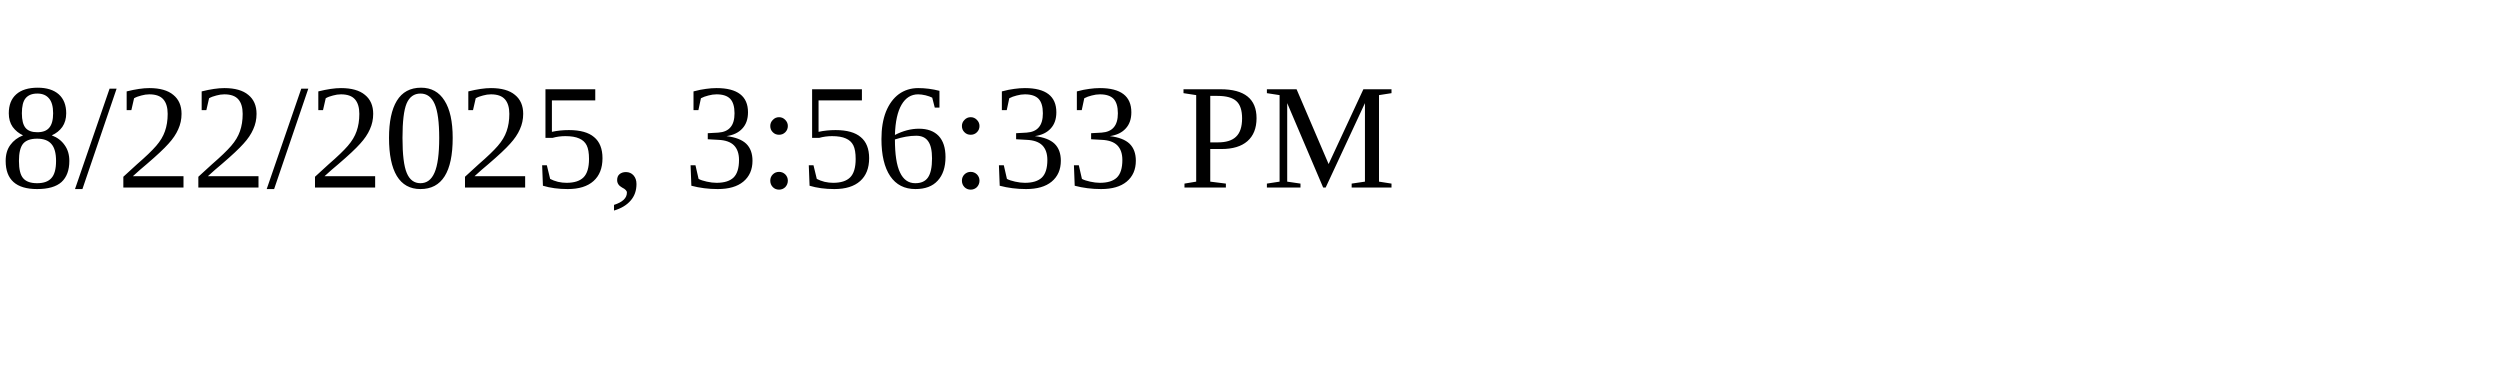
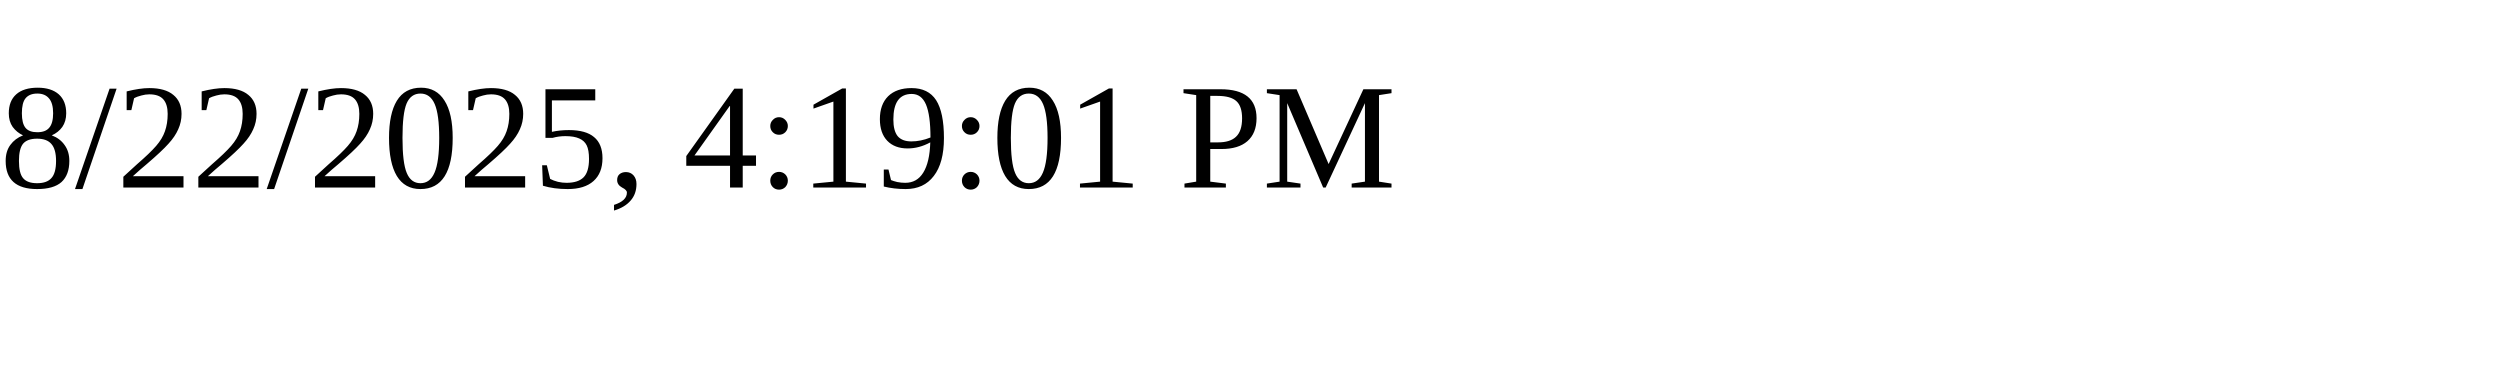
<svg xmlns="http://www.w3.org/2000/svg" height="30" width="200">
-   <text x="0" y="15">8/22/2025, 3:56:33 PM</text>
+   <text x="0" y="15">8/22/2025, 4:19:01 PM</text>
</svg>
